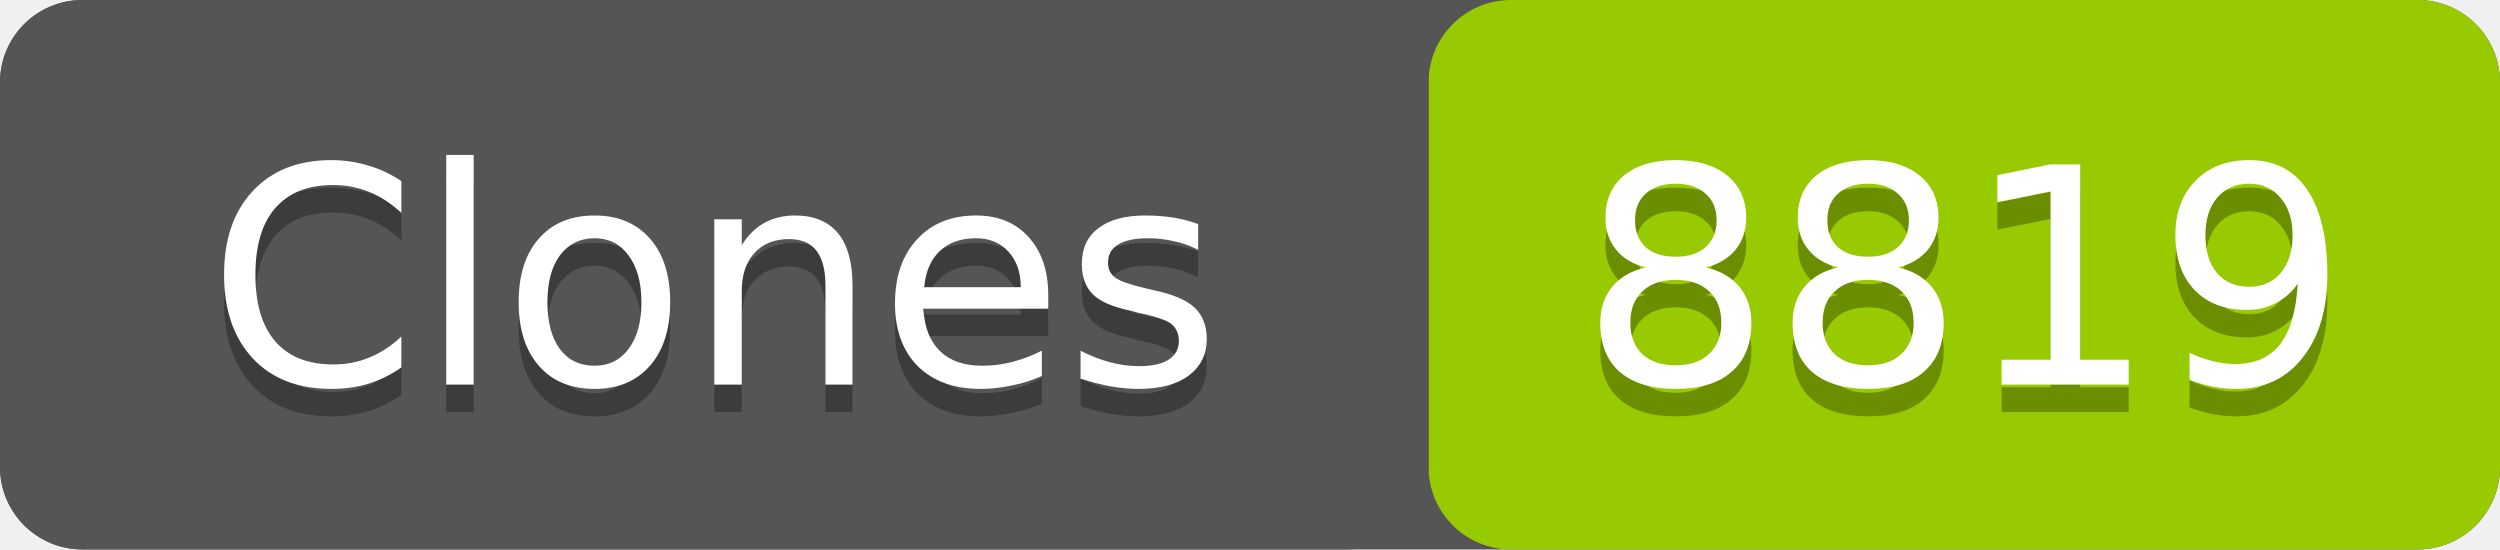
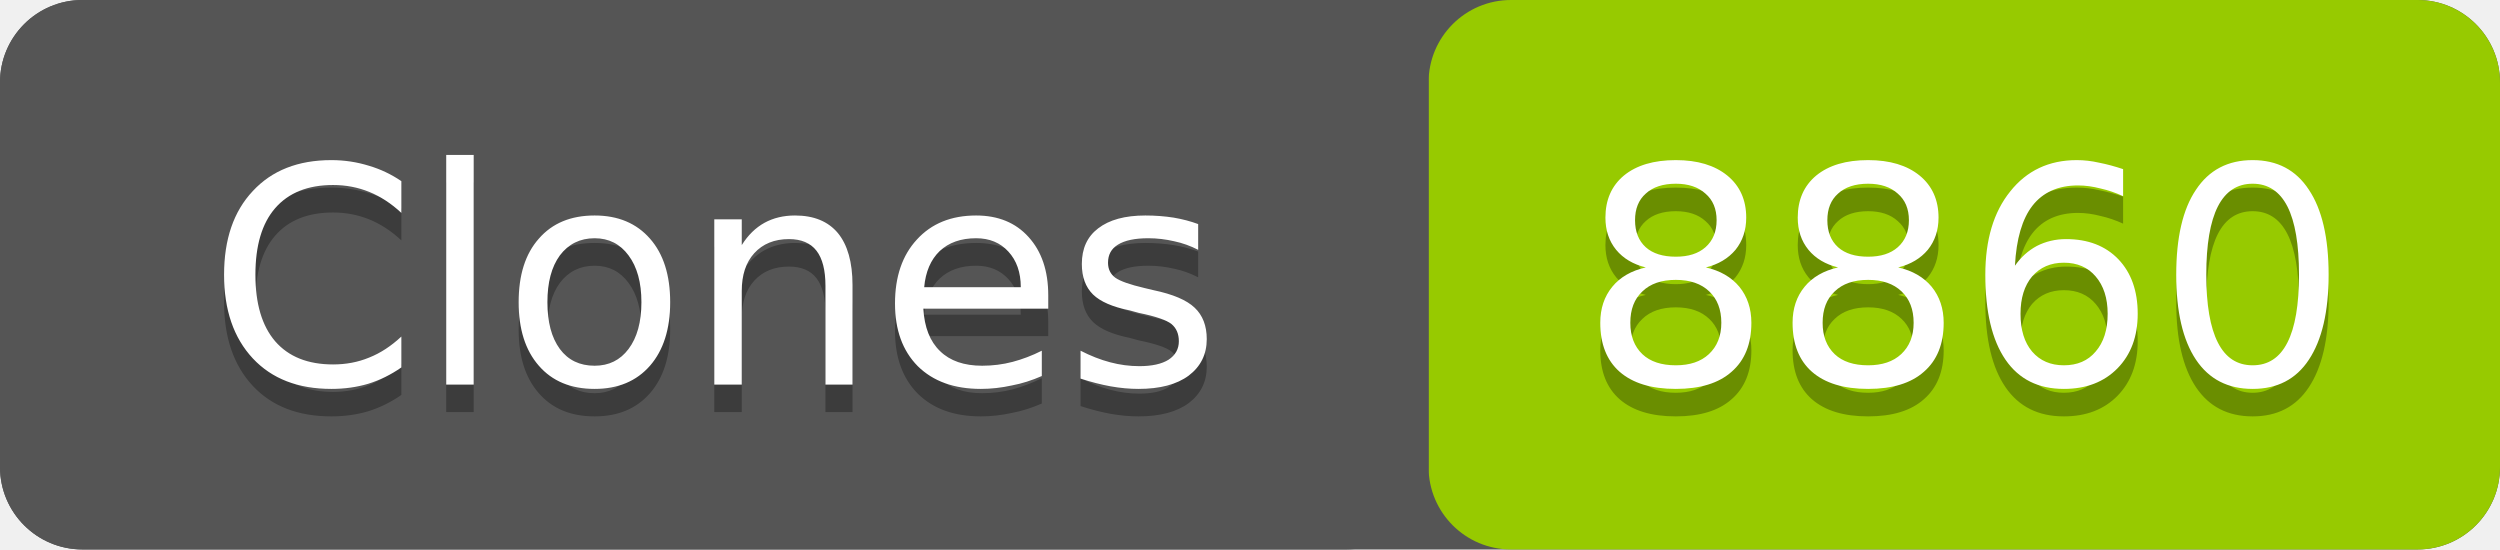
- <svg xmlns="http://www.w3.org/2000/svg" width="91" height="20" role="img" aria-label="Clones: 8819">
+ <svg xmlns="http://www.w3.org/2000/svg" width="91" height="20" role="img" aria-label="Clones: 8860">
  <rect width="91" height="20" rx="3" fill="#555" />
  <rect x="52" width="39" height="20" rx="3" fill="#97ca00" />
  <rect width="52" height="20" rx="3" fill="#555" />
  <g fill="#fff" text-anchor="middle" font-family="Verdana,Geneva,DejaVu Sans,sans-serif" font-size="11">
    <text x="26" y="15" fill="#010101" fill-opacity=".3">Clones</text>
    <text x="26" y="14">Clones</text>
-     <text x="71.5" y="15" fill="#010101" fill-opacity=".3">8819</text>
-     <text x="71.5" y="14">8819</text>
+     <text x="71.5" y="15" fill="#010101" fill-opacity=".3">8860</text>
+     <text x="71.5" y="14">8860</text>
  </g>
</svg>
